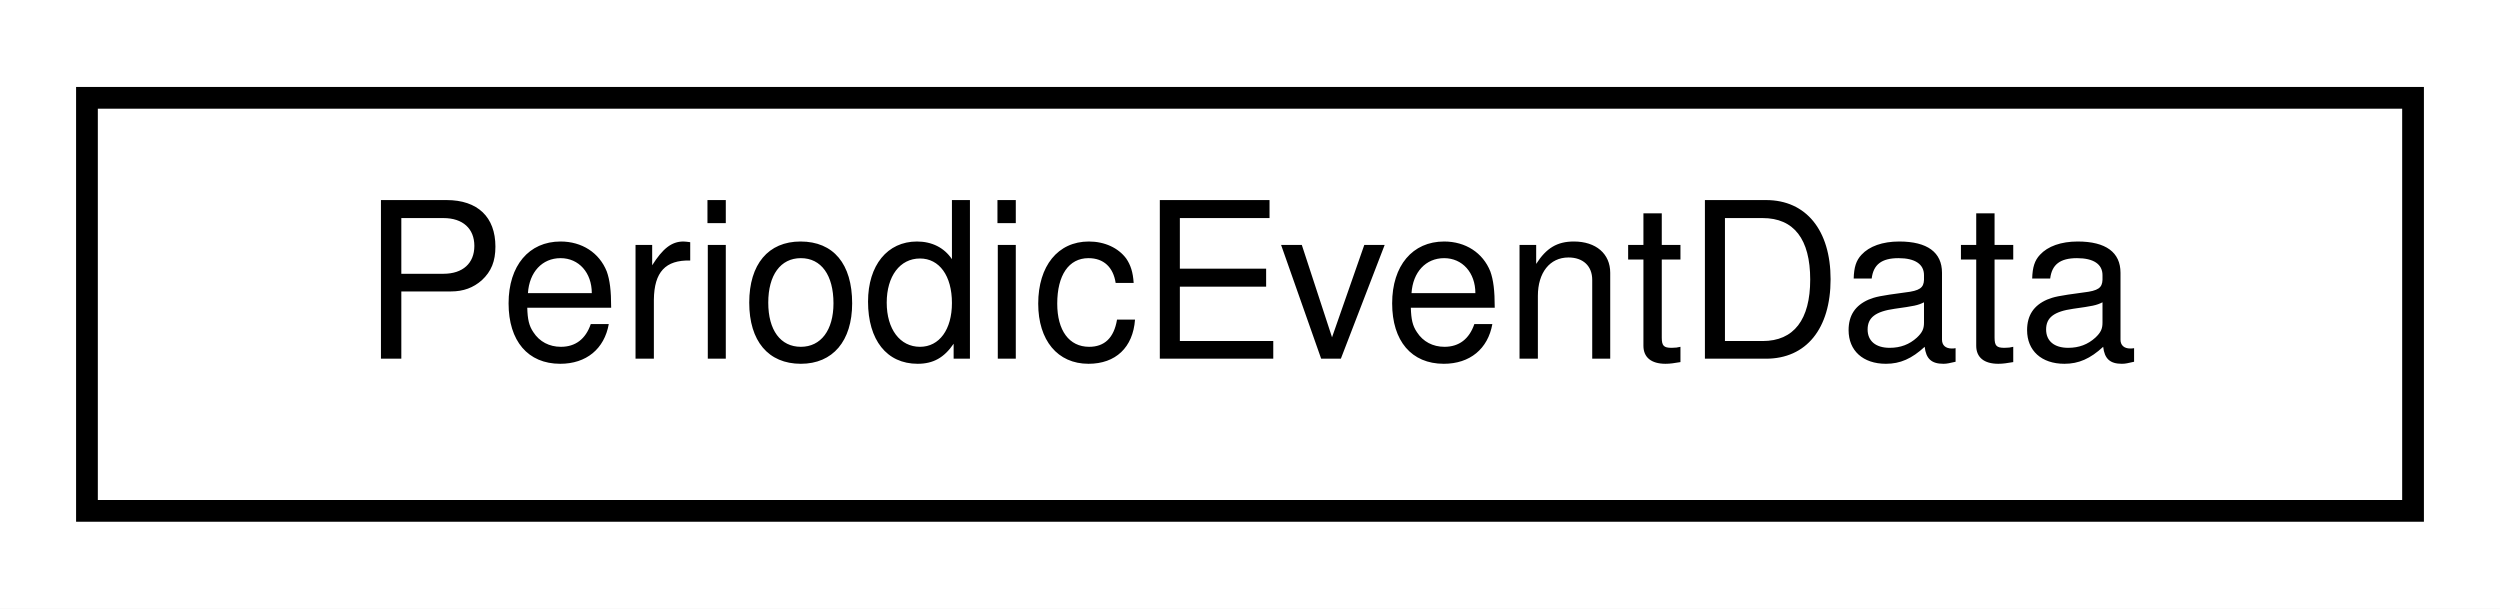
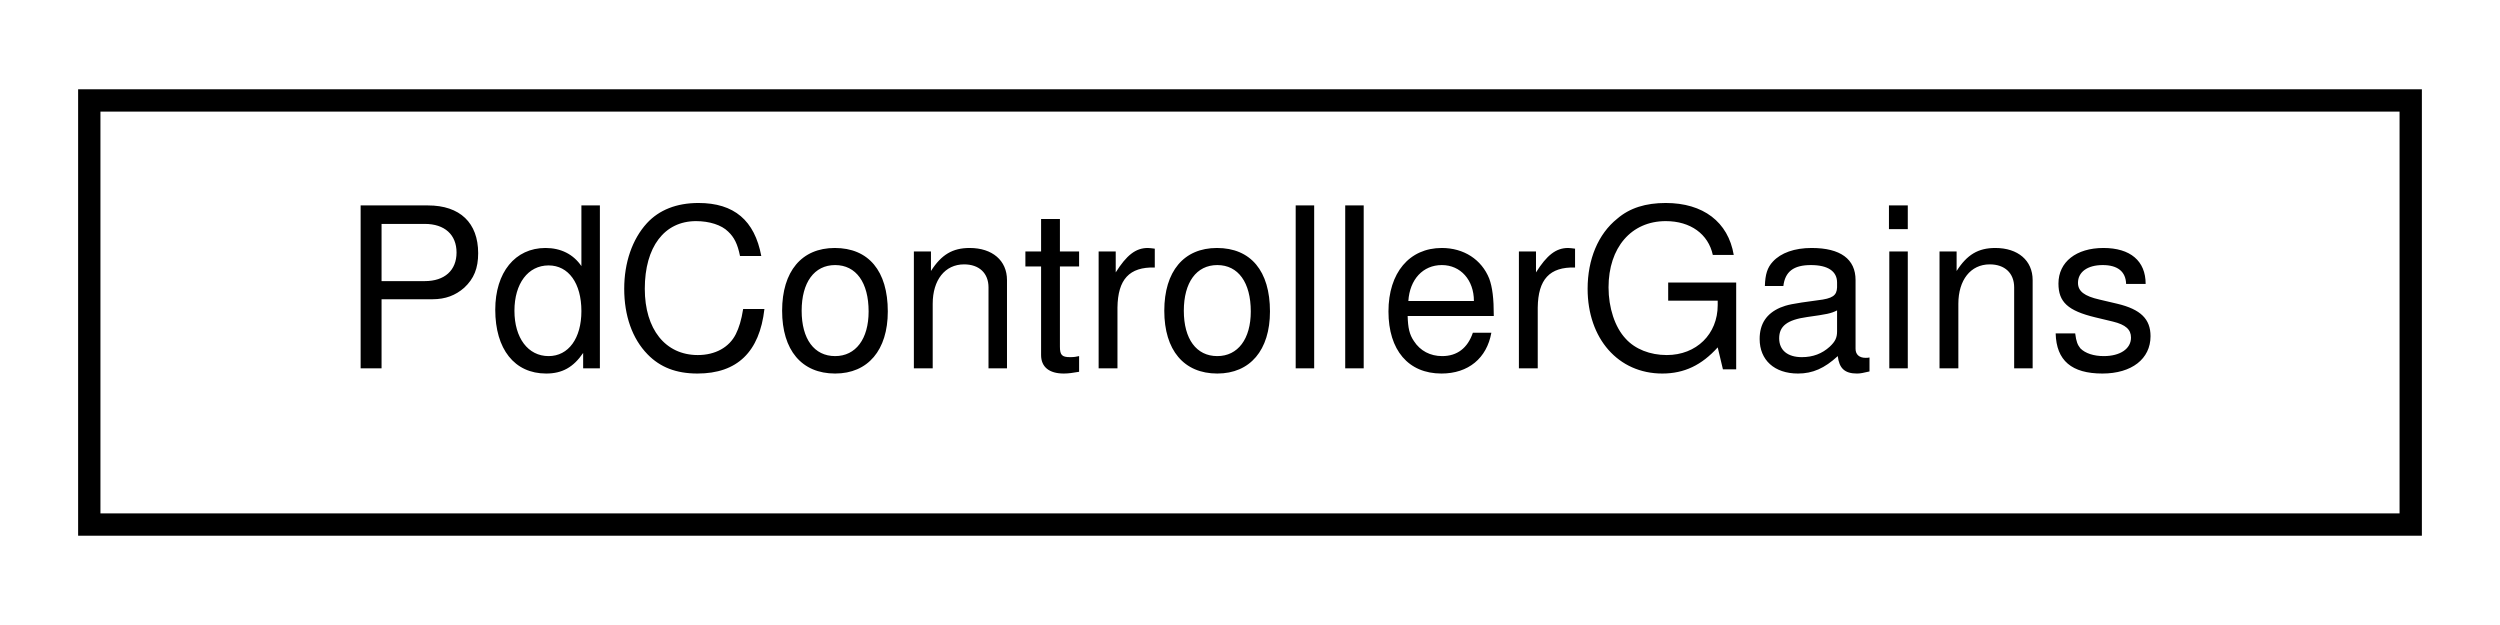
- <svg xmlns="http://www.w3.org/2000/svg" xmlns:xlink="http://www.w3.org/1999/xlink" width="115pt" height="28pt" viewBox="0.00 0.00 115.00 28.00">
+ <svg xmlns="http://www.w3.org/2000/svg" xmlns:xlink="http://www.w3.org/1999/xlink" width="112pt" height="28pt" viewBox="0.00 0.00 112.00 28.00">
  <g id="graph0" class="graph" transform="scale(1 1) rotate(0) translate(4 24)">
-     <polygon fill="white" stroke="transparent" points="-4,4 -4,-24 111,-24 111,4 -4,4" />
+     <polygon fill="white" stroke="transparent" points="-4,4 -4,-24 108,-24 108,4 -4,4" />
    <g id="node1" class="node">
      <g id="a_node1">
-         <a xlink:href="classdrake_1_1systems_1_1_periodic_event_data.html" target="_top" xlink:title="An event data variant describing an event that recurs on a fixed period.">
-           <polygon fill="white" stroke="black" points="0,-0.5 0,-19.5 107,-19.5 107,-0.5 0,-0.5" />
-           <text text-anchor="middle" x="53.5" y="-7.5" font-family="Helvetica,sans-Serif" font-size="10.00">PeriodicEventData</text>
+         <a xlink:href="structdrake_1_1multibody_1_1_pd_controller_gains.html" target="_top" xlink:title="PD controller gains.">
+           <polygon fill="white" stroke="black" points="0,-0.5 0,-19.5 104,-19.5 104,-0.5 0,-0.5" />
+           <text text-anchor="middle" x="52" y="-7.5" font-family="Helvetica,sans-Serif" font-size="10.00">PdControllerGains</text>
        </a>
      </g>
    </g>
  </g>
</svg>
